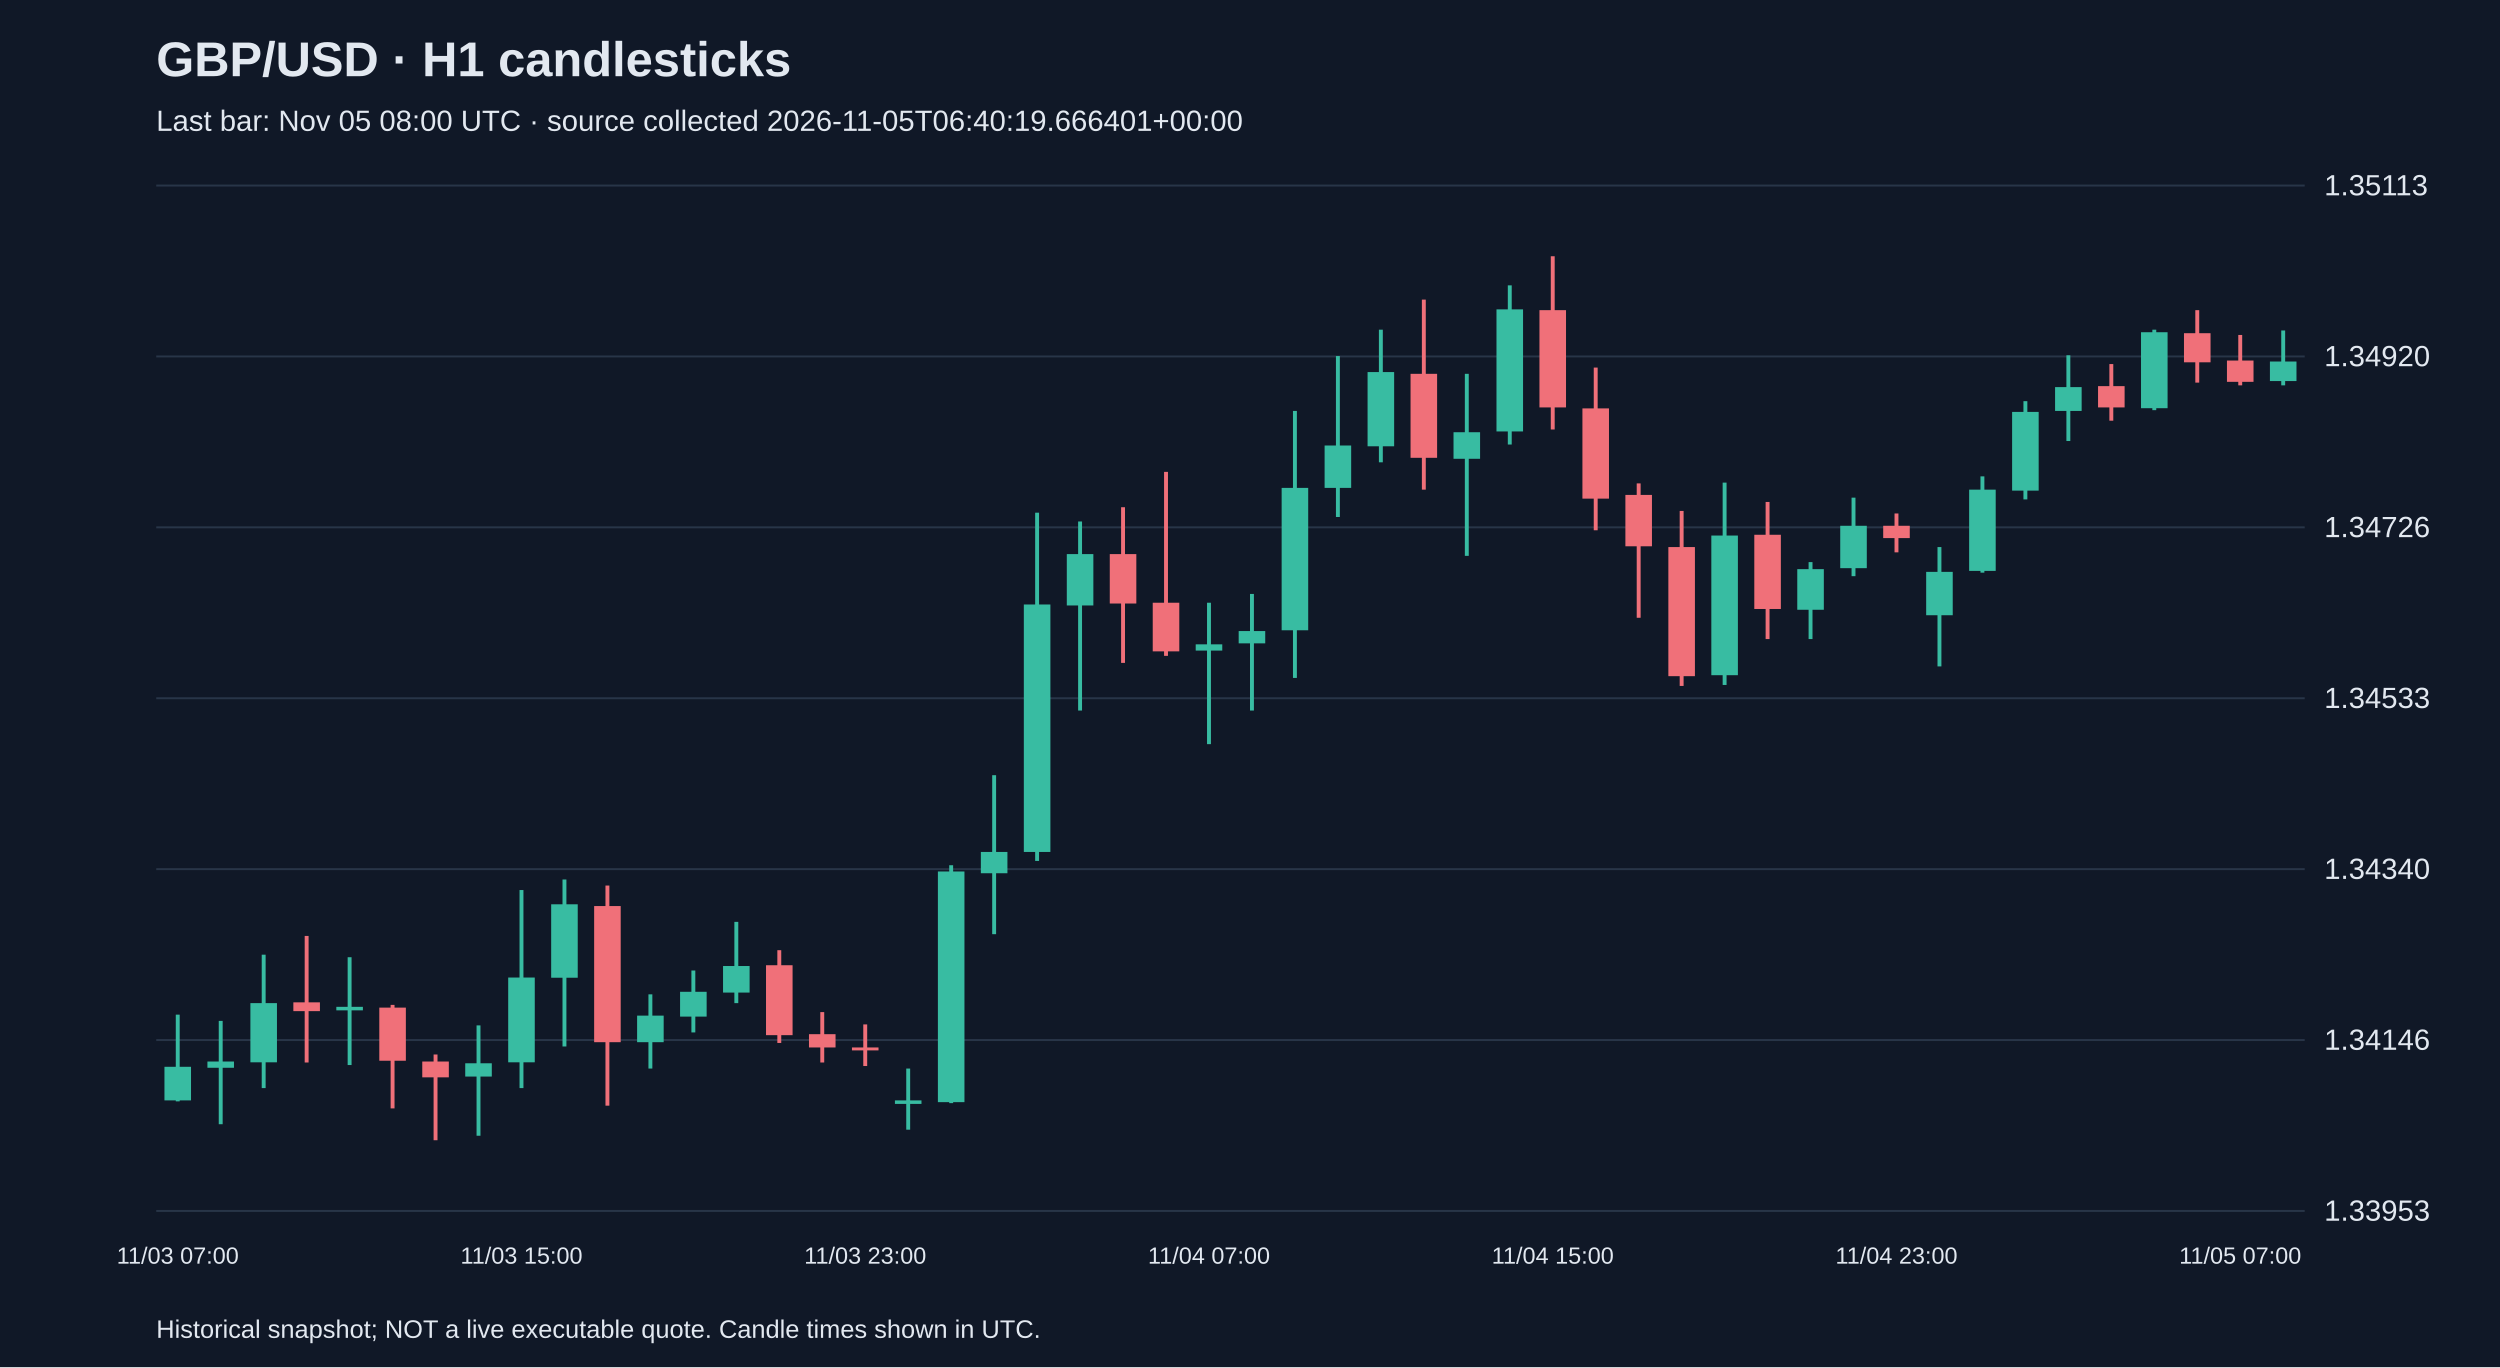
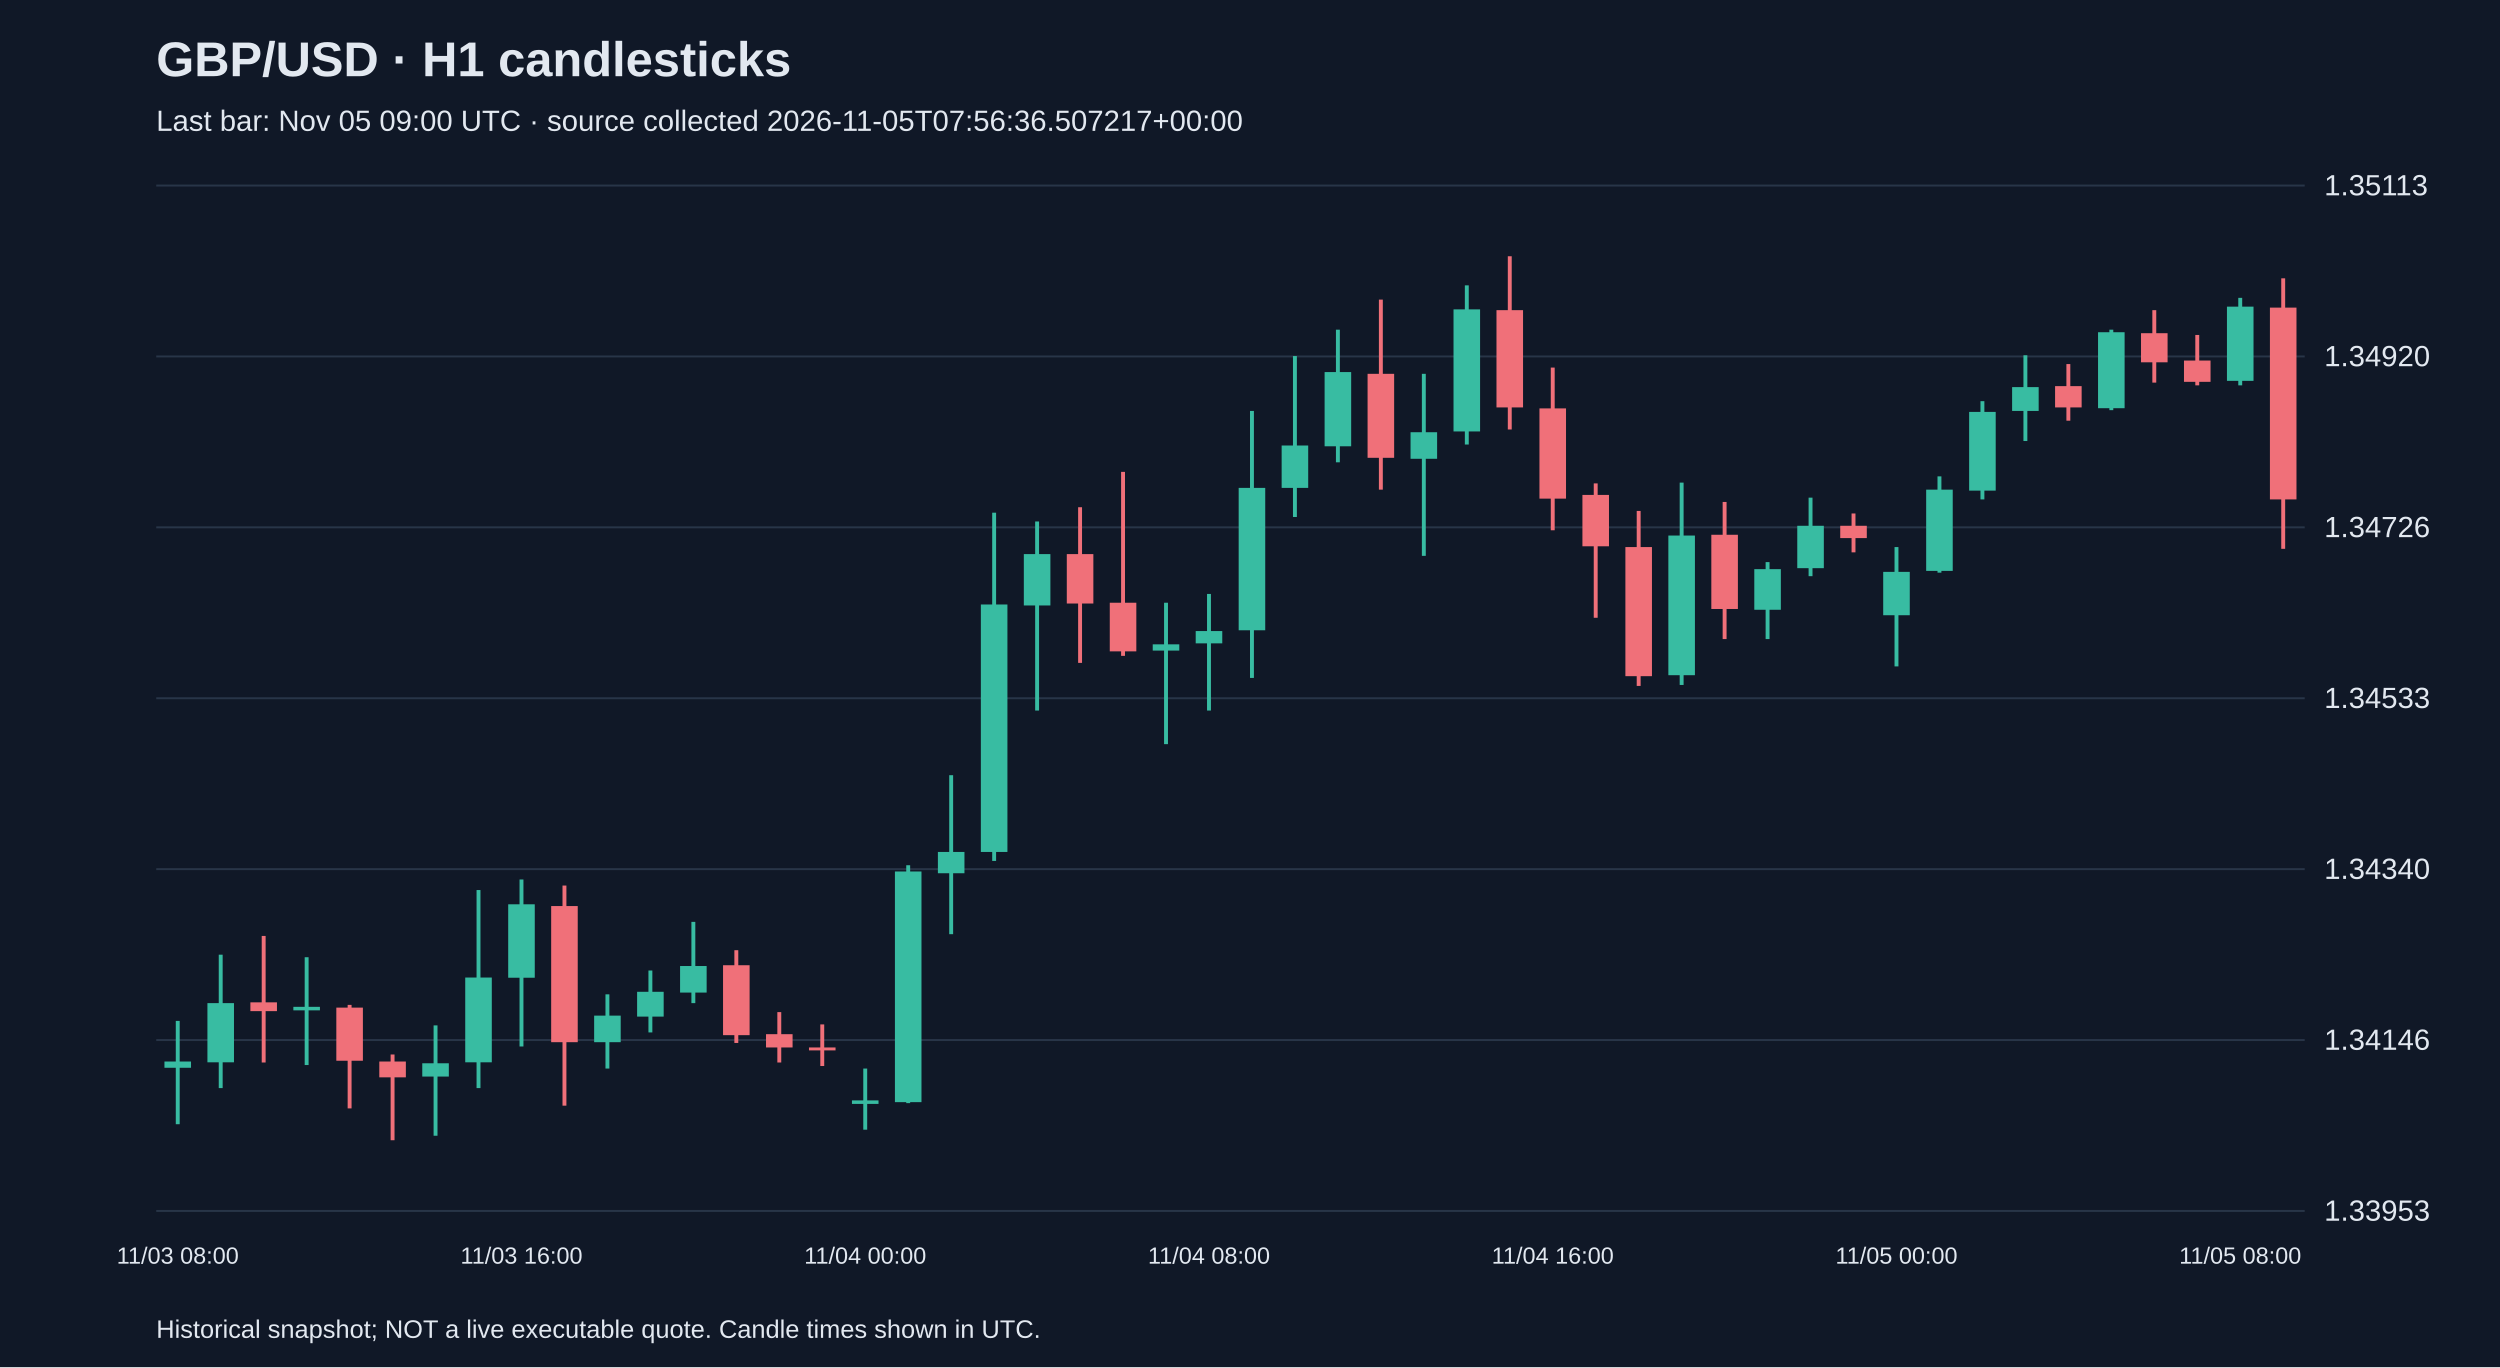
<svg xmlns="http://www.w3.org/2000/svg" viewBox="0 0 1280 700">
  <rect width="100%" height="100%" fill="#101827" />
  <style>text{font-family:Arial,sans-serif;fill:#e2e8f0}</style>
  <text x="80" y="39" font-size="25" font-weight="bold">GBP/USD · H1 candlesticks</text>
-   <text x="80" y="67" font-size="15" fill="#a6b1c5">Last bar: Nov 05 08:00 UTC · source collected 2026-11-05T06:40:19.666401+00:00</text>
+   <text x="80" y="67" font-size="15" fill="#a6b1c5">Last bar: Nov 05 09:00 UTC · source collected 2026-11-05T07:56:36.507217+00:00</text>
  <line x1="80" y1="620.0" x2="1180" y2="620.0" stroke="#283548" />
  <text x="1190" y="625.0" font-size="15">1.33953</text>
  <line x1="80" y1="532.5" x2="1180" y2="532.5" stroke="#283548" />
  <text x="1190" y="537.5" font-size="15">1.34146</text>
  <line x1="80" y1="445.0" x2="1180" y2="445.0" stroke="#283548" />
  <text x="1190" y="450.0" font-size="15">1.34340</text>
  <line x1="80" y1="357.5" x2="1180" y2="357.5" stroke="#283548" />
  <text x="1190" y="362.5" font-size="15">1.34533</text>
  <line x1="80" y1="270.0" x2="1180" y2="270.0" stroke="#283548" />
  <text x="1190" y="275.0" font-size="15">1.34726</text>
  <line x1="80" y1="182.5" x2="1180" y2="182.5" stroke="#283548" />
  <text x="1190" y="187.5" font-size="15">1.34920</text>
  <line x1="80" y1="95.0" x2="1180" y2="95.0" stroke="#283548" />
  <text x="1190" y="100.0" font-size="15">1.35113</text>
-   <line x1="91.0" y1="519.5" x2="91.0" y2="563.9" stroke="#38bca2" stroke-width="2" />
-   <rect x="84.2" y="546.2" width="13.6" height="17.2" fill="#38bca2" />
-   <text x="91.0" y="647" text-anchor="middle" font-size="12">11/03 07:00</text>
-   <line x1="113.0" y1="522.7" x2="113.0" y2="575.6" stroke="#38bca2" stroke-width="2" />
-   <rect x="106.2" y="543.5" width="13.6" height="3.2" fill="#38bca2" />
-   <line x1="135.0" y1="488.8" x2="135.0" y2="557.1" stroke="#38bca2" stroke-width="2" />
-   <rect x="128.2" y="513.6" width="13.6" height="30.3" fill="#38bca2" />
-   <line x1="157.0" y1="479.2" x2="157.0" y2="544.0" stroke="#f07079" stroke-width="2" />
-   <rect x="150.2" y="513.2" width="13.6" height="4.5" fill="#f07079" />
-   <line x1="179.0" y1="490.1" x2="179.0" y2="545.3" stroke="#38bca2" stroke-width="2" />
-   <rect x="172.2" y="515.5" width="13.6" height="1.8" fill="#38bca2" />
-   <line x1="201.0" y1="514.5" x2="201.0" y2="567.5" stroke="#f07079" stroke-width="2" />
-   <rect x="194.2" y="515.9" width="13.6" height="27.2" fill="#f07079" />
-   <line x1="223.0" y1="539.9" x2="223.0" y2="583.8" stroke="#f07079" stroke-width="2" />
-   <rect x="216.2" y="543.5" width="13.6" height="8.1" fill="#f07079" />
-   <line x1="245.0" y1="525.0" x2="245.0" y2="581.5" stroke="#38bca2" stroke-width="2" />
-   <rect x="238.2" y="544.4" width="13.6" height="6.8" fill="#38bca2" />
-   <line x1="267.0" y1="455.7" x2="267.0" y2="557.1" stroke="#38bca2" stroke-width="2" />
-   <rect x="260.2" y="500.5" width="13.6" height="43.4" fill="#38bca2" />
-   <text x="267.0" y="647" text-anchor="middle" font-size="12">11/03 15:00</text>
-   <line x1="289.0" y1="450.3" x2="289.0" y2="535.8" stroke="#38bca2" stroke-width="2" />
-   <rect x="282.2" y="463.0" width="13.6" height="37.6" fill="#38bca2" />
-   <line x1="311.0" y1="453.4" x2="311.0" y2="566.1" stroke="#f07079" stroke-width="2" />
-   <rect x="304.2" y="463.9" width="13.6" height="69.7" fill="#f07079" />
-   <line x1="333.0" y1="509.1" x2="333.0" y2="547.1" stroke="#38bca2" stroke-width="2" />
-   <rect x="326.2" y="520.0" width="13.6" height="13.6" fill="#38bca2" />
-   <line x1="355.0" y1="496.9" x2="355.0" y2="528.6" stroke="#38bca2" stroke-width="2" />
-   <rect x="348.2" y="507.8" width="13.6" height="12.7" fill="#38bca2" />
-   <line x1="377.0" y1="472.0" x2="377.0" y2="513.6" stroke="#38bca2" stroke-width="2" />
-   <rect x="370.2" y="494.6" width="13.6" height="13.6" fill="#38bca2" />
-   <line x1="399.0" y1="486.5" x2="399.0" y2="534.0" stroke="#f07079" stroke-width="2" />
-   <rect x="392.2" y="494.2" width="13.6" height="35.8" fill="#f07079" />
-   <line x1="421.0" y1="518.2" x2="421.0" y2="544.0" stroke="#f07079" stroke-width="2" />
-   <rect x="414.2" y="529.5" width="13.6" height="6.8" fill="#f07079" />
-   <line x1="443.0" y1="524.5" x2="443.0" y2="545.8" stroke="#f07079" stroke-width="2" />
-   <rect x="436.2" y="536.3" width="13.6" height="1.5" fill="#f07079" />
-   <text x="443.0" y="647" text-anchor="middle" font-size="12">11/03 23:00</text>
-   <line x1="465.0" y1="547.1" x2="465.0" y2="578.4" stroke="#38bca2" stroke-width="2" />
-   <rect x="458.2" y="563.4" width="13.6" height="1.8" fill="#38bca2" />
-   <line x1="487.0" y1="443.0" x2="487.0" y2="564.8" stroke="#38bca2" stroke-width="2" />
-   <rect x="480.2" y="446.2" width="13.6" height="118.1" fill="#38bca2" />
-   <line x1="509.0" y1="396.9" x2="509.0" y2="478.3" stroke="#38bca2" stroke-width="2" />
-   <rect x="502.2" y="436.2" width="13.6" height="10.9" fill="#38bca2" />
-   <line x1="531.0" y1="262.5" x2="531.0" y2="440.8" stroke="#38bca2" stroke-width="2" />
-   <rect x="524.2" y="309.5" width="13.6" height="126.7" fill="#38bca2" />
-   <line x1="553.0" y1="267.0" x2="553.0" y2="363.8" stroke="#38bca2" stroke-width="2" />
-   <rect x="546.2" y="283.7" width="13.6" height="26.3" fill="#38bca2" />
-   <line x1="575.0" y1="259.7" x2="575.0" y2="339.4" stroke="#f07079" stroke-width="2" />
-   <rect x="568.2" y="283.7" width="13.6" height="25.3" fill="#f07079" />
-   <line x1="597.0" y1="241.6" x2="597.0" y2="335.8" stroke="#f07079" stroke-width="2" />
-   <rect x="590.2" y="308.6" width="13.6" height="24.9" fill="#f07079" />
-   <line x1="619.0" y1="308.6" x2="619.0" y2="381.0" stroke="#38bca2" stroke-width="2" />
-   <rect x="612.2" y="329.9" width="13.6" height="3.2" fill="#38bca2" />
-   <text x="619.0" y="647" text-anchor="middle" font-size="12">11/04 07:00</text>
-   <line x1="641.0" y1="304.1" x2="641.0" y2="363.8" stroke="#38bca2" stroke-width="2" />
-   <rect x="634.2" y="323.1" width="13.6" height="6.3" fill="#38bca2" />
-   <line x1="663.0" y1="210.4" x2="663.0" y2="347.1" stroke="#38bca2" stroke-width="2" />
-   <rect x="656.2" y="249.8" width="13.6" height="72.9" fill="#38bca2" />
-   <line x1="685.0" y1="182.3" x2="685.0" y2="264.7" stroke="#38bca2" stroke-width="2" />
-   <rect x="678.2" y="228.1" width="13.6" height="21.7" fill="#38bca2" />
-   <line x1="707.0" y1="168.8" x2="707.0" y2="236.7" stroke="#38bca2" stroke-width="2" />
-   <rect x="700.2" y="190.5" width="13.6" height="38.0" fill="#38bca2" />
-   <line x1="729.0" y1="153.4" x2="729.0" y2="250.7" stroke="#f07079" stroke-width="2" />
-   <rect x="722.2" y="191.4" width="13.6" height="43.0" fill="#f07079" />
-   <line x1="751.0" y1="191.4" x2="751.0" y2="284.6" stroke="#38bca2" stroke-width="2" />
-   <rect x="744.2" y="221.3" width="13.6" height="13.6" fill="#38bca2" />
-   <line x1="773.0" y1="146.1" x2="773.0" y2="227.6" stroke="#38bca2" stroke-width="2" />
-   <rect x="766.2" y="158.4" width="13.6" height="62.5" fill="#38bca2" />
-   <line x1="795.0" y1="131.2" x2="795.0" y2="219.9" stroke="#f07079" stroke-width="2" />
-   <rect x="788.2" y="158.8" width="13.6" height="49.8" fill="#f07079" />
-   <text x="795.0" y="647" text-anchor="middle" font-size="12">11/04 15:00</text>
-   <line x1="817.0" y1="188.2" x2="817.0" y2="271.5" stroke="#f07079" stroke-width="2" />
-   <rect x="810.2" y="209.1" width="13.6" height="46.2" fill="#f07079" />
-   <line x1="839.0" y1="247.5" x2="839.0" y2="316.3" stroke="#f07079" stroke-width="2" />
-   <rect x="832.2" y="253.4" width="13.6" height="26.3" fill="#f07079" />
-   <line x1="861.0" y1="261.6" x2="861.0" y2="351.2" stroke="#f07079" stroke-width="2" />
-   <rect x="854.2" y="280.1" width="13.6" height="66.1" fill="#f07079" />
-   <line x1="883.0" y1="247.1" x2="883.0" y2="350.7" stroke="#38bca2" stroke-width="2" />
-   <rect x="876.2" y="274.2" width="13.6" height="71.5" fill="#38bca2" />
-   <line x1="905.0" y1="257.0" x2="905.0" y2="327.2" stroke="#f07079" stroke-width="2" />
-   <rect x="898.2" y="273.8" width="13.6" height="38.0" fill="#f07079" />
-   <line x1="927.0" y1="287.8" x2="927.0" y2="327.2" stroke="#38bca2" stroke-width="2" />
-   <rect x="920.2" y="291.4" width="13.6" height="20.8" fill="#38bca2" />
-   <line x1="949.0" y1="254.8" x2="949.0" y2="295.0" stroke="#38bca2" stroke-width="2" />
-   <rect x="942.2" y="269.2" width="13.6" height="21.7" fill="#38bca2" />
-   <line x1="971.0" y1="262.9" x2="971.0" y2="282.8" stroke="#f07079" stroke-width="2" />
-   <rect x="964.2" y="269.2" width="13.6" height="6.3" fill="#f07079" />
-   <text x="971.0" y="647" text-anchor="middle" font-size="12">11/04 23:00</text>
-   <line x1="993.0" y1="280.1" x2="993.0" y2="341.2" stroke="#38bca2" stroke-width="2" />
-   <rect x="986.2" y="292.8" width="13.6" height="22.2" fill="#38bca2" />
-   <line x1="1015.0" y1="243.9" x2="1015.0" y2="293.2" stroke="#38bca2" stroke-width="2" />
-   <rect x="1008.2" y="250.7" width="13.6" height="41.6" fill="#38bca2" />
-   <line x1="1037.0" y1="205.4" x2="1037.0" y2="255.7" stroke="#38bca2" stroke-width="2" />
-   <rect x="1030.2" y="210.9" width="13.6" height="40.3" fill="#38bca2" />
-   <line x1="1059.0" y1="181.9" x2="1059.0" y2="225.8" stroke="#38bca2" stroke-width="2" />
-   <rect x="1052.2" y="198.2" width="13.6" height="12.2" fill="#38bca2" />
-   <line x1="1081.0" y1="186.4" x2="1081.0" y2="215.4" stroke="#f07079" stroke-width="2" />
-   <rect x="1074.2" y="197.7" width="13.6" height="10.9" fill="#f07079" />
-   <line x1="1103.0" y1="168.8" x2="1103.0" y2="210.0" stroke="#38bca2" stroke-width="2" />
-   <rect x="1096.2" y="170.1" width="13.6" height="38.9" fill="#38bca2" />
-   <line x1="1125.0" y1="158.8" x2="1125.0" y2="195.9" stroke="#f07079" stroke-width="2" />
-   <rect x="1118.2" y="170.6" width="13.6" height="14.9" fill="#f07079" />
-   <line x1="1147.0" y1="171.5" x2="1147.0" y2="197.3" stroke="#f07079" stroke-width="2" />
-   <rect x="1140.2" y="184.6" width="13.6" height="10.9" fill="#f07079" />
-   <text x="1147.0" y="647" text-anchor="middle" font-size="12">11/05 07:00</text>
-   <line x1="1169.0" y1="169.2" x2="1169.0" y2="197.3" stroke="#38bca2" stroke-width="2" />
-   <rect x="1162.2" y="185.1" width="13.6" height="10.0" fill="#38bca2" />
+   <line x1="91.0" y1="522.7" x2="91.0" y2="575.6" stroke="#38bca2" stroke-width="2" />
+   <rect x="84.2" y="543.5" width="13.6" height="3.2" fill="#38bca2" />
+   <text x="91.0" y="647" text-anchor="middle" font-size="12">11/03 08:00</text>
+   <line x1="113.0" y1="488.8" x2="113.0" y2="557.1" stroke="#38bca2" stroke-width="2" />
+   <rect x="106.2" y="513.6" width="13.6" height="30.3" fill="#38bca2" />
+   <line x1="135.0" y1="479.2" x2="135.0" y2="544.0" stroke="#f07079" stroke-width="2" />
+   <rect x="128.2" y="513.2" width="13.6" height="4.5" fill="#f07079" />
+   <line x1="157.0" y1="490.1" x2="157.0" y2="545.3" stroke="#38bca2" stroke-width="2" />
+   <rect x="150.2" y="515.5" width="13.6" height="1.8" fill="#38bca2" />
+   <line x1="179.0" y1="514.5" x2="179.0" y2="567.5" stroke="#f07079" stroke-width="2" />
+   <rect x="172.2" y="515.9" width="13.6" height="27.2" fill="#f07079" />
+   <line x1="201.0" y1="539.9" x2="201.0" y2="583.8" stroke="#f07079" stroke-width="2" />
+   <rect x="194.2" y="543.5" width="13.6" height="8.1" fill="#f07079" />
+   <line x1="223.0" y1="525.0" x2="223.0" y2="581.5" stroke="#38bca2" stroke-width="2" />
+   <rect x="216.2" y="544.4" width="13.6" height="6.8" fill="#38bca2" />
+   <line x1="245.0" y1="455.7" x2="245.0" y2="557.1" stroke="#38bca2" stroke-width="2" />
+   <rect x="238.2" y="500.5" width="13.6" height="43.4" fill="#38bca2" />
+   <line x1="267.0" y1="450.3" x2="267.0" y2="535.8" stroke="#38bca2" stroke-width="2" />
+   <rect x="260.2" y="463.0" width="13.6" height="37.6" fill="#38bca2" />
+   <text x="267.0" y="647" text-anchor="middle" font-size="12">11/03 16:00</text>
+   <line x1="289.0" y1="453.4" x2="289.0" y2="566.1" stroke="#f07079" stroke-width="2" />
+   <rect x="282.2" y="463.9" width="13.6" height="69.7" fill="#f07079" />
+   <line x1="311.0" y1="509.1" x2="311.0" y2="547.1" stroke="#38bca2" stroke-width="2" />
+   <rect x="304.2" y="520.0" width="13.6" height="13.6" fill="#38bca2" />
+   <line x1="333.0" y1="496.9" x2="333.0" y2="528.6" stroke="#38bca2" stroke-width="2" />
+   <rect x="326.2" y="507.8" width="13.6" height="12.7" fill="#38bca2" />
+   <line x1="355.0" y1="472.0" x2="355.0" y2="513.6" stroke="#38bca2" stroke-width="2" />
+   <rect x="348.2" y="494.6" width="13.6" height="13.6" fill="#38bca2" />
+   <line x1="377.0" y1="486.5" x2="377.0" y2="534.0" stroke="#f07079" stroke-width="2" />
+   <rect x="370.2" y="494.2" width="13.6" height="35.8" fill="#f07079" />
+   <line x1="399.0" y1="518.2" x2="399.0" y2="544.0" stroke="#f07079" stroke-width="2" />
+   <rect x="392.2" y="529.5" width="13.6" height="6.8" fill="#f07079" />
+   <line x1="421.0" y1="524.5" x2="421.0" y2="545.8" stroke="#f07079" stroke-width="2" />
+   <rect x="414.2" y="536.3" width="13.6" height="1.5" fill="#f07079" />
+   <line x1="443.0" y1="547.1" x2="443.0" y2="578.4" stroke="#38bca2" stroke-width="2" />
+   <rect x="436.2" y="563.4" width="13.6" height="1.8" fill="#38bca2" />
+   <text x="443.0" y="647" text-anchor="middle" font-size="12">11/04 00:00</text>
+   <line x1="465.0" y1="443.0" x2="465.0" y2="564.8" stroke="#38bca2" stroke-width="2" />
+   <rect x="458.2" y="446.2" width="13.6" height="118.1" fill="#38bca2" />
+   <line x1="487.0" y1="396.9" x2="487.0" y2="478.3" stroke="#38bca2" stroke-width="2" />
+   <rect x="480.2" y="436.2" width="13.6" height="10.9" fill="#38bca2" />
+   <line x1="509.0" y1="262.5" x2="509.0" y2="440.8" stroke="#38bca2" stroke-width="2" />
+   <rect x="502.2" y="309.5" width="13.6" height="126.7" fill="#38bca2" />
+   <line x1="531.0" y1="267.0" x2="531.0" y2="363.8" stroke="#38bca2" stroke-width="2" />
+   <rect x="524.2" y="283.7" width="13.6" height="26.3" fill="#38bca2" />
+   <line x1="553.0" y1="259.7" x2="553.0" y2="339.4" stroke="#f07079" stroke-width="2" />
+   <rect x="546.2" y="283.7" width="13.6" height="25.3" fill="#f07079" />
+   <line x1="575.0" y1="241.6" x2="575.0" y2="335.8" stroke="#f07079" stroke-width="2" />
+   <rect x="568.2" y="308.6" width="13.6" height="24.9" fill="#f07079" />
+   <line x1="597.0" y1="308.6" x2="597.0" y2="381.0" stroke="#38bca2" stroke-width="2" />
+   <rect x="590.2" y="329.9" width="13.6" height="3.2" fill="#38bca2" />
+   <line x1="619.0" y1="304.1" x2="619.0" y2="363.8" stroke="#38bca2" stroke-width="2" />
+   <rect x="612.2" y="323.1" width="13.6" height="6.3" fill="#38bca2" />
+   <text x="619.0" y="647" text-anchor="middle" font-size="12">11/04 08:00</text>
+   <line x1="641.0" y1="210.4" x2="641.0" y2="347.1" stroke="#38bca2" stroke-width="2" />
+   <rect x="634.2" y="249.8" width="13.6" height="72.9" fill="#38bca2" />
+   <line x1="663.0" y1="182.3" x2="663.0" y2="264.7" stroke="#38bca2" stroke-width="2" />
+   <rect x="656.2" y="228.1" width="13.6" height="21.7" fill="#38bca2" />
+   <line x1="685.0" y1="168.8" x2="685.0" y2="236.7" stroke="#38bca2" stroke-width="2" />
+   <rect x="678.2" y="190.5" width="13.6" height="38.0" fill="#38bca2" />
+   <line x1="707.0" y1="153.4" x2="707.0" y2="250.7" stroke="#f07079" stroke-width="2" />
+   <rect x="700.2" y="191.4" width="13.6" height="43.0" fill="#f07079" />
+   <line x1="729.0" y1="191.4" x2="729.0" y2="284.6" stroke="#38bca2" stroke-width="2" />
+   <rect x="722.2" y="221.3" width="13.6" height="13.6" fill="#38bca2" />
+   <line x1="751.0" y1="146.1" x2="751.0" y2="227.6" stroke="#38bca2" stroke-width="2" />
+   <rect x="744.2" y="158.4" width="13.6" height="62.5" fill="#38bca2" />
+   <line x1="773.0" y1="131.2" x2="773.0" y2="219.9" stroke="#f07079" stroke-width="2" />
+   <rect x="766.2" y="158.8" width="13.6" height="49.8" fill="#f07079" />
+   <line x1="795.0" y1="188.2" x2="795.0" y2="271.5" stroke="#f07079" stroke-width="2" />
+   <rect x="788.2" y="209.1" width="13.6" height="46.2" fill="#f07079" />
+   <text x="795.0" y="647" text-anchor="middle" font-size="12">11/04 16:00</text>
+   <line x1="817.0" y1="247.5" x2="817.0" y2="316.3" stroke="#f07079" stroke-width="2" />
+   <rect x="810.2" y="253.4" width="13.6" height="26.3" fill="#f07079" />
+   <line x1="839.0" y1="261.6" x2="839.0" y2="351.2" stroke="#f07079" stroke-width="2" />
+   <rect x="832.2" y="280.1" width="13.6" height="66.1" fill="#f07079" />
+   <line x1="861.0" y1="247.1" x2="861.0" y2="350.7" stroke="#38bca2" stroke-width="2" />
+   <rect x="854.2" y="274.2" width="13.6" height="71.5" fill="#38bca2" />
+   <line x1="883.0" y1="257.0" x2="883.0" y2="327.2" stroke="#f07079" stroke-width="2" />
+   <rect x="876.2" y="273.8" width="13.6" height="38.0" fill="#f07079" />
+   <line x1="905.0" y1="287.8" x2="905.0" y2="327.2" stroke="#38bca2" stroke-width="2" />
+   <rect x="898.2" y="291.4" width="13.6" height="20.8" fill="#38bca2" />
+   <line x1="927.0" y1="254.8" x2="927.0" y2="295.0" stroke="#38bca2" stroke-width="2" />
+   <rect x="920.2" y="269.2" width="13.6" height="21.7" fill="#38bca2" />
+   <line x1="949.0" y1="262.9" x2="949.0" y2="282.8" stroke="#f07079" stroke-width="2" />
+   <rect x="942.2" y="269.2" width="13.6" height="6.3" fill="#f07079" />
+   <line x1="971.0" y1="280.1" x2="971.0" y2="341.2" stroke="#38bca2" stroke-width="2" />
+   <rect x="964.2" y="292.8" width="13.6" height="22.2" fill="#38bca2" />
+   <text x="971.0" y="647" text-anchor="middle" font-size="12">11/05 00:00</text>
+   <line x1="993.0" y1="243.9" x2="993.0" y2="293.2" stroke="#38bca2" stroke-width="2" />
+   <rect x="986.2" y="250.7" width="13.6" height="41.6" fill="#38bca2" />
+   <line x1="1015.0" y1="205.4" x2="1015.0" y2="255.7" stroke="#38bca2" stroke-width="2" />
+   <rect x="1008.2" y="210.9" width="13.6" height="40.3" fill="#38bca2" />
+   <line x1="1037.0" y1="181.9" x2="1037.0" y2="225.8" stroke="#38bca2" stroke-width="2" />
+   <rect x="1030.2" y="198.2" width="13.6" height="12.2" fill="#38bca2" />
+   <line x1="1059.0" y1="186.4" x2="1059.0" y2="215.4" stroke="#f07079" stroke-width="2" />
+   <rect x="1052.2" y="197.7" width="13.6" height="10.9" fill="#f07079" />
+   <line x1="1081.0" y1="168.8" x2="1081.0" y2="210.0" stroke="#38bca2" stroke-width="2" />
+   <rect x="1074.2" y="170.1" width="13.6" height="38.9" fill="#38bca2" />
+   <line x1="1103.0" y1="158.8" x2="1103.0" y2="195.9" stroke="#f07079" stroke-width="2" />
+   <rect x="1096.2" y="170.6" width="13.6" height="14.9" fill="#f07079" />
+   <line x1="1125.0" y1="171.5" x2="1125.0" y2="197.3" stroke="#f07079" stroke-width="2" />
+   <rect x="1118.2" y="184.6" width="13.6" height="10.9" fill="#f07079" />
+   <line x1="1147.0" y1="152.5" x2="1147.0" y2="197.3" stroke="#38bca2" stroke-width="2" />
+   <rect x="1140.2" y="157.0" width="13.6" height="38.0" fill="#38bca2" />
+   <text x="1147.0" y="647" text-anchor="middle" font-size="12">11/05 08:00</text>
+   <line x1="1169.0" y1="142.5" x2="1169.0" y2="281.0" stroke="#f07079" stroke-width="2" />
+   <rect x="1162.2" y="157.5" width="13.6" height="98.2" fill="#f07079" />
  <text x="80" y="685" font-size="13">Historical snapshot; NOT a live executable quote. Candle times shown in UTC.</text>
</svg>
